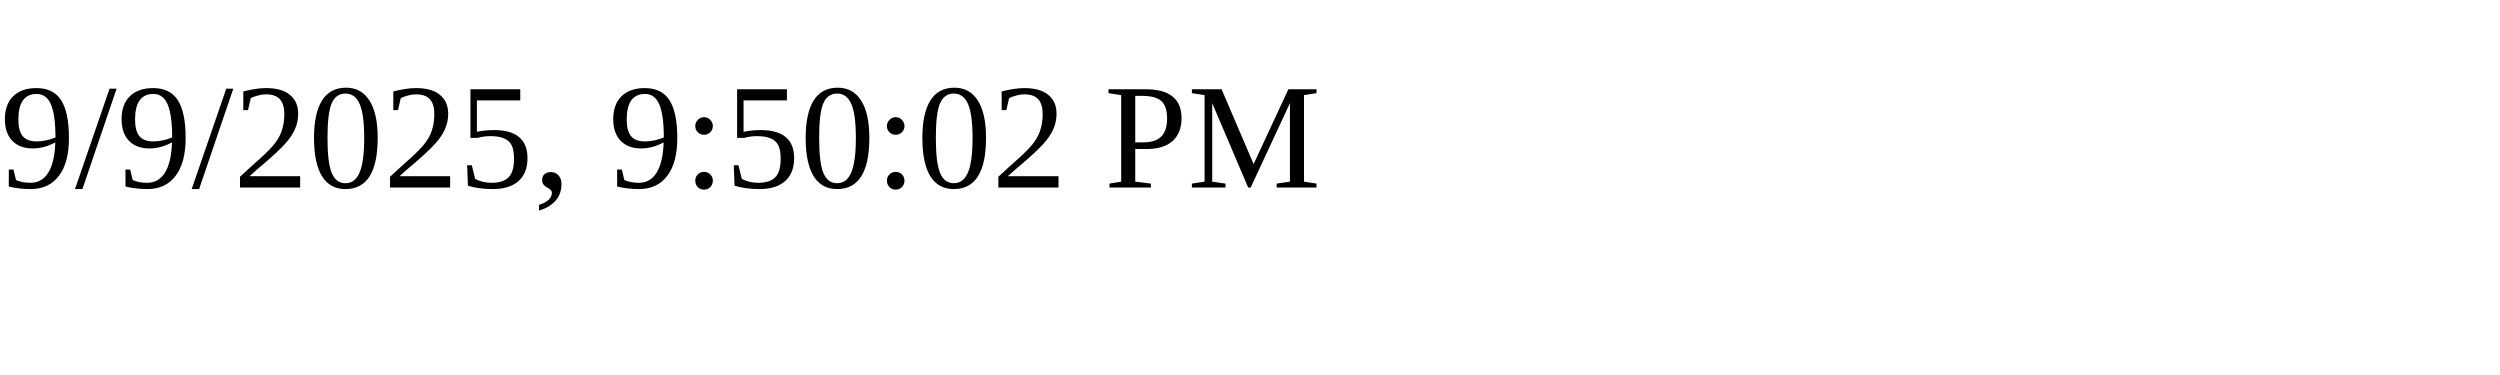
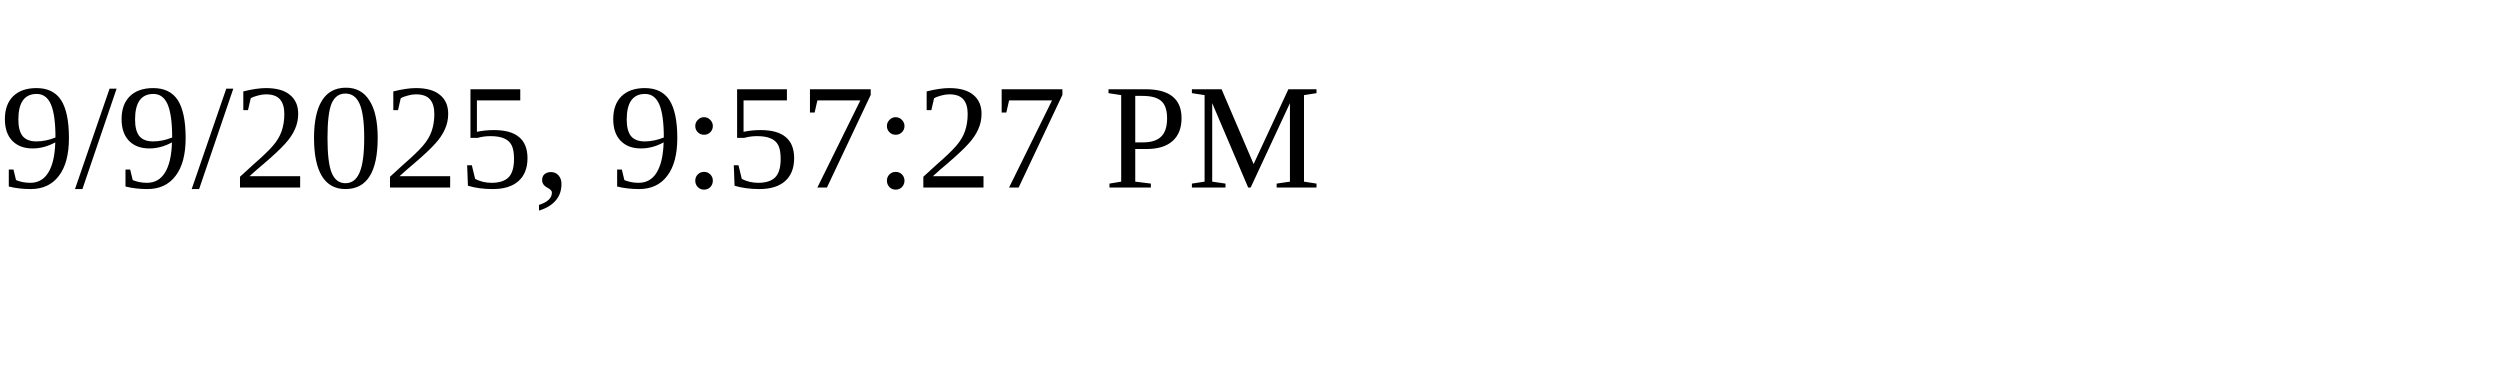
<svg xmlns="http://www.w3.org/2000/svg" height="30" width="200">
-   <text x="0" y="15">9/9/2025, 9:50:02 PM</text>
+   <text x="0" y="15">9/9/2025, 9:57:27 PM</text>
</svg>
